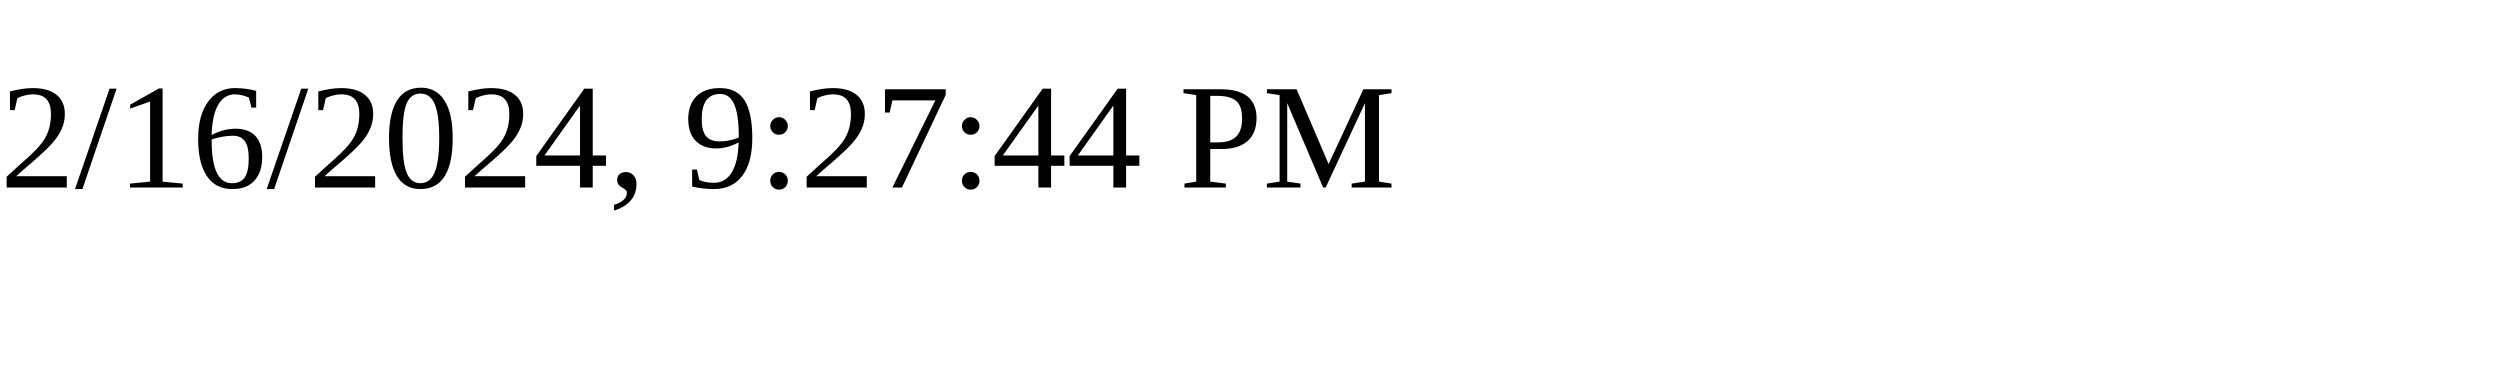
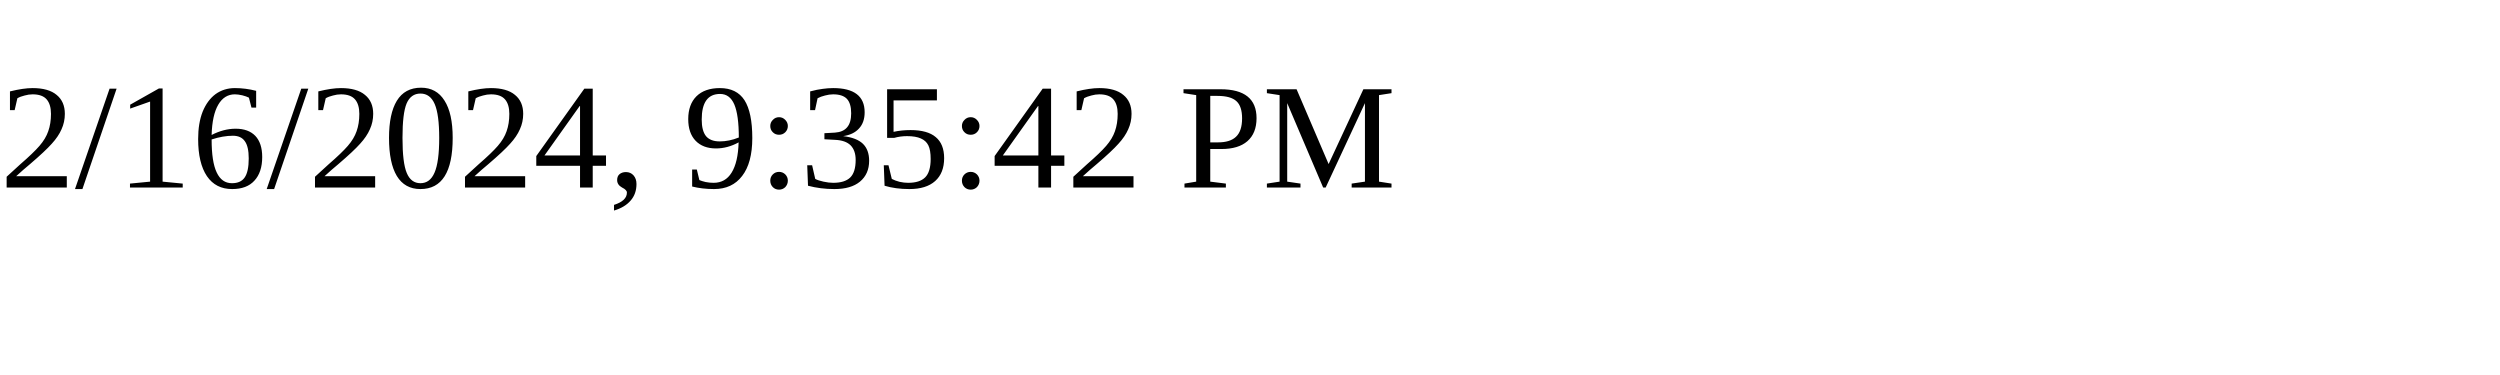
<svg xmlns="http://www.w3.org/2000/svg" height="30" width="200">
-   <text x="0" y="15">2/16/2024, 9:27:44 PM</text>
+   <text x="0" y="15">2/16/2024, 9:35:42 PM</text>
</svg>
